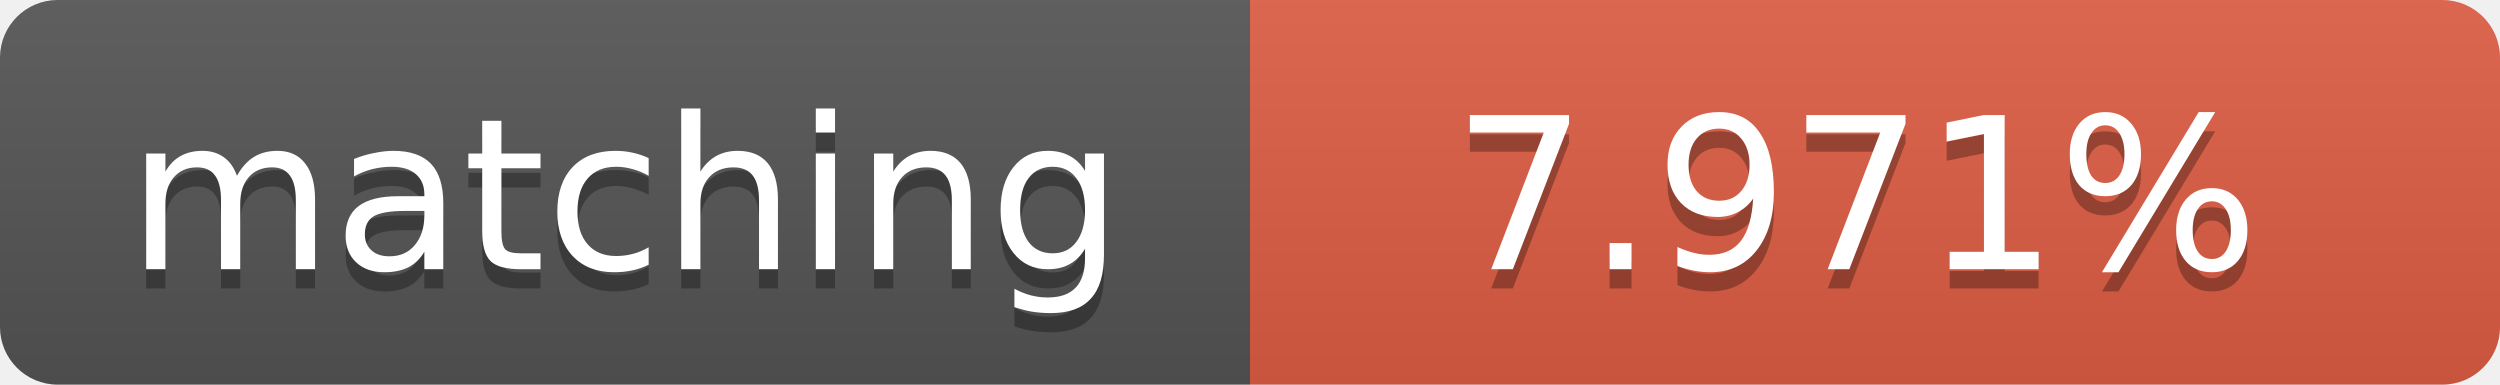
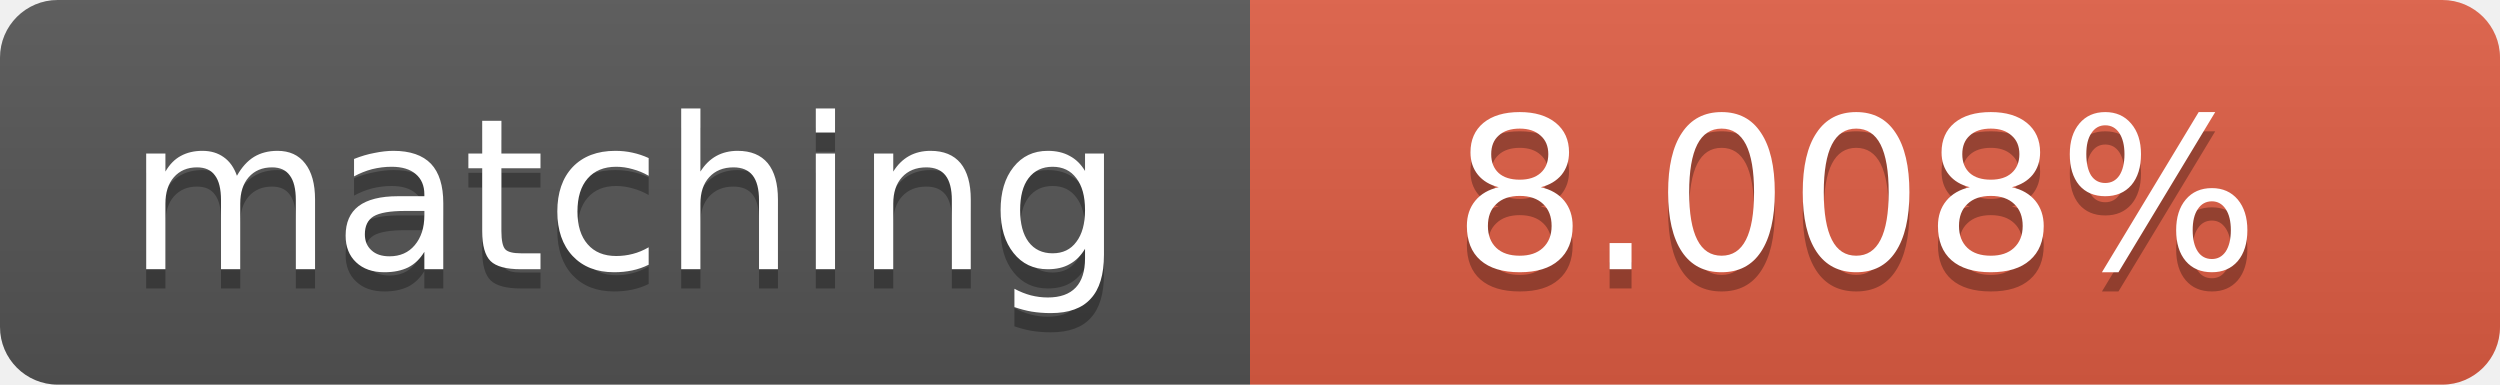
<svg xmlns="http://www.w3.org/2000/svg" width="130" height="20">
  <linearGradient id="b" x2="0" y2="100%">
    <stop offset="0" stop-color="#bbb" stop-opacity=".1" />
    <stop offset="1" stop-opacity=".1" />
  </linearGradient>
  <clipPath id="a">
    <rect width="130" height="20" rx="3" fill="#fff" />
  </clipPath>
  <g clip-path="url(#a)">
    <path fill="#555" d="M0 0h65v20H0z" />
    <path fill="#e05d44" d="M65 0h65v20H65z" />
    <path fill="url(#b)" d="M0 0h130v20H0z" />
  </g>
  <g fill="#fff" text-anchor="middle" font-family="DejaVu Sans,Verdana,Geneva,sans-serif" font-size="11">
    <text x="32.5" y="15" fill="#010101" fill-opacity=".3">matching</text>
    <text x="32.5" y="14">matching</text>
-     <text x="96.5" y="15" fill="#010101" fill-opacity=".3">7.971%</text>
-     <text x="96.5" y="14">7.971%</text>
+     <text x="96.5" y="15" fill="#010101" fill-opacity=".3">8.008%</text>
+     <text x="96.5" y="14">8.008%</text>
  </g>
</svg>
